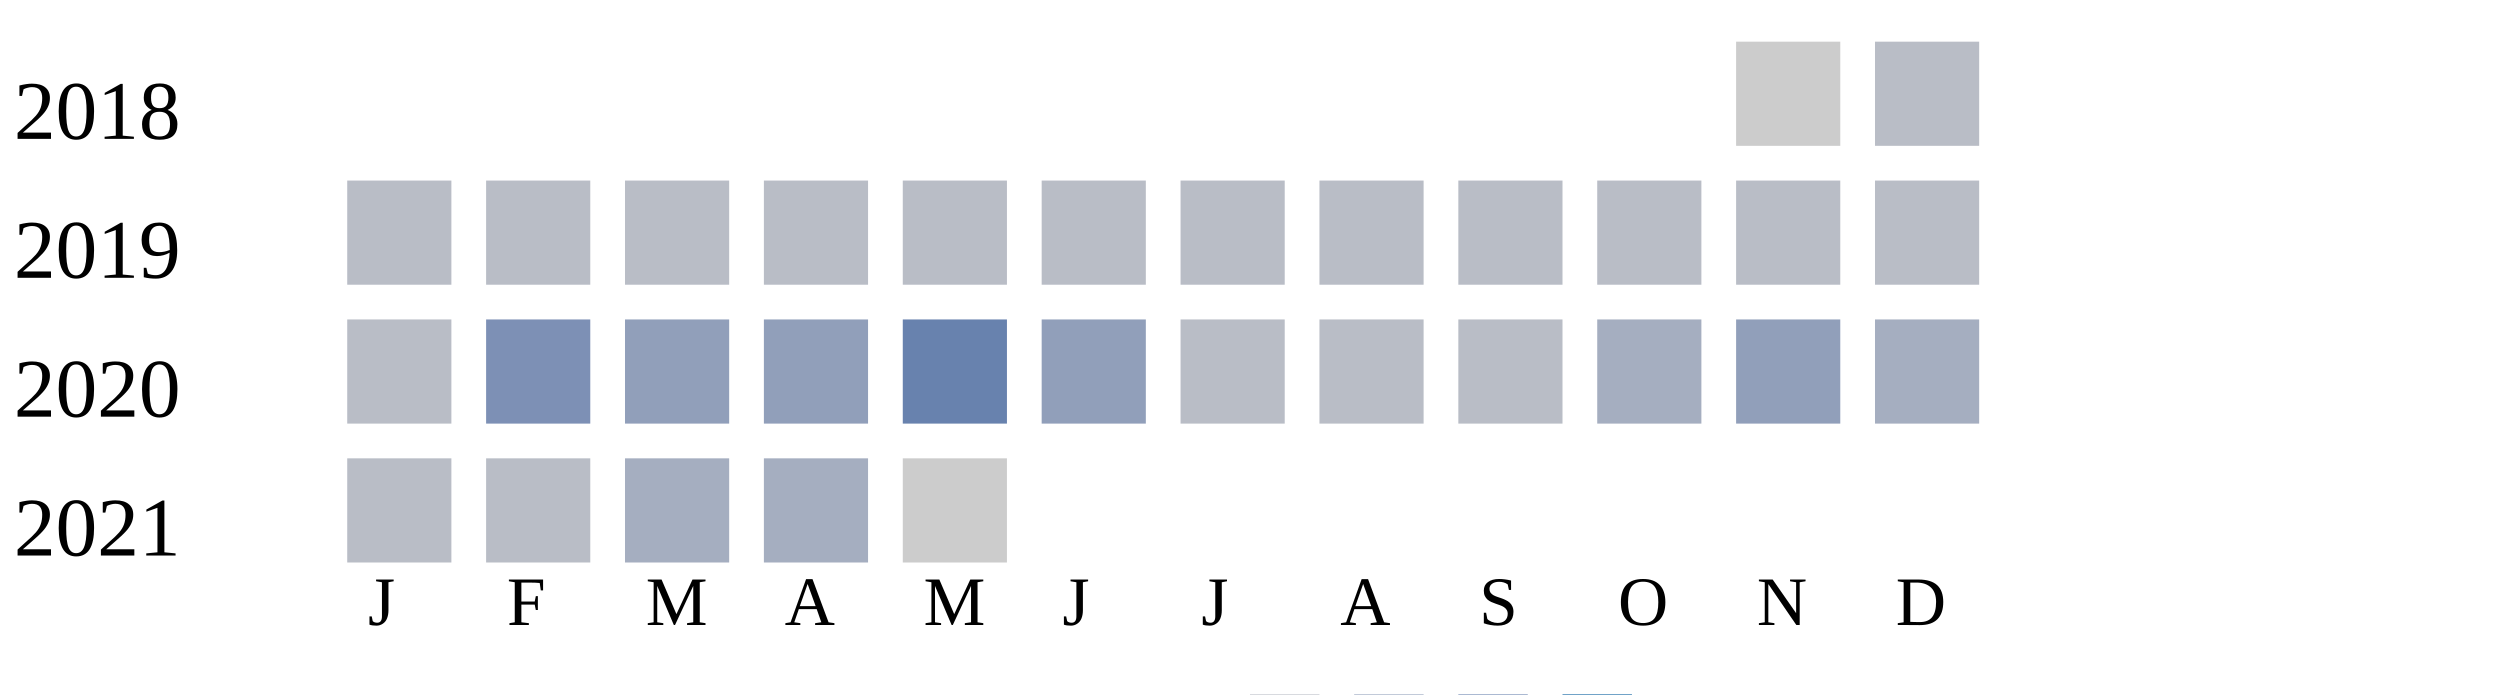
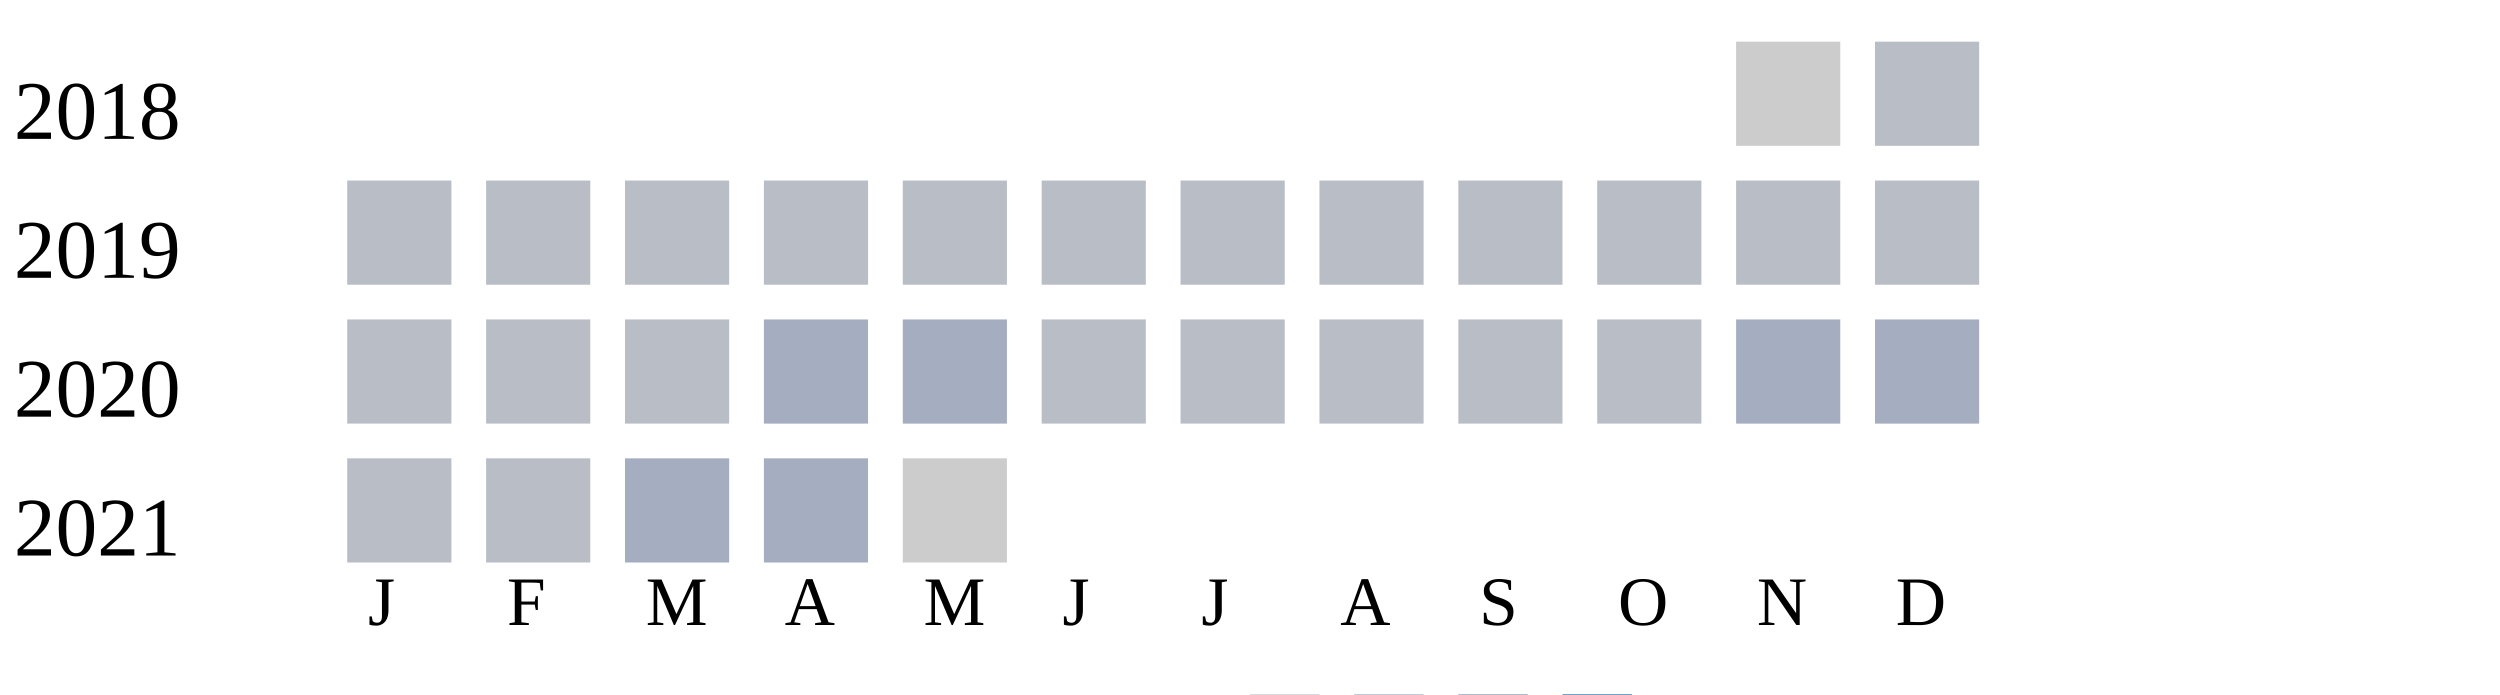
<svg xmlns="http://www.w3.org/2000/svg" width="360" height="100">
  <g transform="translate(0 0)">
    <text x="2" y="20">2018</text>
    <rect x="250" y="6" width="15" height="15" fill="#cccccc" />
    <rect x="270" y="6" width="15" height="15" fill="#b9bdc6" />
  </g>
  <g transform="translate(0 20)">
    <text x="2" y="20">2019</text>
    <rect x="50" y="6" width="15" height="15" fill="#b9bdc6" />
    <rect x="70" y="6" width="15" height="15" fill="#b9bdc6" />
    <rect x="90" y="6" width="15" height="15" fill="#b9bdc6" />
    <rect x="110" y="6" width="15" height="15" fill="#b9bdc6" />
    <rect x="130" y="6" width="15" height="15" fill="#b9bdc6" />
    <rect x="150" y="6" width="15" height="15" fill="#b9bdc6" />
    <rect x="170" y="6" width="15" height="15" fill="#b9bdc6" />
    <rect x="190" y="6" width="15" height="15" fill="#b9bdc6" />
    <rect x="210" y="6" width="15" height="15" fill="#b9bdc6" />
    <rect x="230" y="6" width="15" height="15" fill="#b9bdc6" />
    <rect x="250" y="6" width="15" height="15" fill="#b9bdc6" />
    <rect x="270" y="6" width="15" height="15" fill="#b9bdc6" />
  </g>
  <g transform="translate(0 40)">
    <text x="2" y="20">2020</text>
    <rect x="50" y="6" width="15" height="15" fill="#b9bdc6" />
-     <rect x="70" y="6" width="15" height="15" fill="#7d90b5" />
-     <rect x="90" y="6" width="15" height="15" fill="#919fba" />
-     <rect x="110" y="6" width="15" height="15" fill="#919fba" />
-     <rect x="130" y="6" width="15" height="15" fill="#6882ae" />
-     <rect x="150" y="6" width="15" height="15" fill="#919fba" />
+     <rect x="70" y="6" width="15" height="15" fill="#b9bdc6" />
+     <rect x="90" y="6" width="15" height="15" fill="#b9bdc6" />
+     <rect x="110" y="6" width="15" height="15" fill="#a5aec0" />
+     <rect x="130" y="6" width="15" height="15" fill="#a5aec0" />
+     <rect x="150" y="6" width="15" height="15" fill="#b9bdc6" />
    <rect x="170" y="6" width="15" height="15" fill="#b9bdc6" />
    <rect x="190" y="6" width="15" height="15" fill="#b9bdc6" />
    <rect x="210" y="6" width="15" height="15" fill="#b9bdc6" />
-     <rect x="230" y="6" width="15" height="15" fill="#a5aec0" />
-     <rect x="250" y="6" width="15" height="15" fill="#919fba" />
+     <rect x="230" y="6" width="15" height="15" fill="#b9bdc6" />
+     <rect x="250" y="6" width="15" height="15" fill="#a5aec0" />
    <rect x="270" y="6" width="15" height="15" fill="#a5aec0" />
  </g>
  <g transform="translate(0 60)">
    <text x="2" y="20">2021</text>
    <rect x="50" y="6" width="15" height="15" fill="#b9bdc6" />
    <rect x="70" y="6" width="15" height="15" fill="#b9bdc6" />
    <rect x="90" y="6" width="15" height="15" fill="#a5aec0" />
    <rect x="110" y="6" width="15" height="15" fill="#a5aec0" />
    <rect x="130" y="6" width="15" height="15" fill="#cccccc" />
  </g>
  <text style="font-size: 10px; text-align: center" x="53" y="90">J</text>
  <text style="font-size: 10px; text-align: center" x="73" y="90">F</text>
  <text style="font-size: 10px; text-align: center" x="93" y="90">M</text>
  <text style="font-size: 10px; text-align: center" x="113" y="90">A</text>
  <text style="font-size: 10px; text-align: center" x="133" y="90">M</text>
  <text style="font-size: 10px; text-align: center" x="153" y="90">J</text>
  <text style="font-size: 10px; text-align: center" x="173" y="90">J</text>
  <text style="font-size: 10px; text-align: center" x="193" y="90">A</text>
  <text style="font-size: 10px; text-align: center" x="213" y="90">S</text>
  <text style="font-size: 10px; text-align: center" x="233" y="90">O</text>
  <text style="font-size: 10px; text-align: center" x="253" y="90">N</text>
  <text style="font-size: 10px; text-align: center" x="273" y="90">D</text>
  <text style="font-size: 10px;" x="155" y="109">Less</text>
  <rect fill="#b9bdc6" width="10" height="10" x="180" y="100" />
  <rect fill="#919fba" width="10" height="10" x="195" y="100" />
  <rect fill="#6882ae" width="10" height="10" x="210" y="100" />
  <rect fill="#005a9c" width="10" height="10" x="225" y="100" />
  <text x="240" y="109" style="font-size: 10px;">More</text>
</svg>
